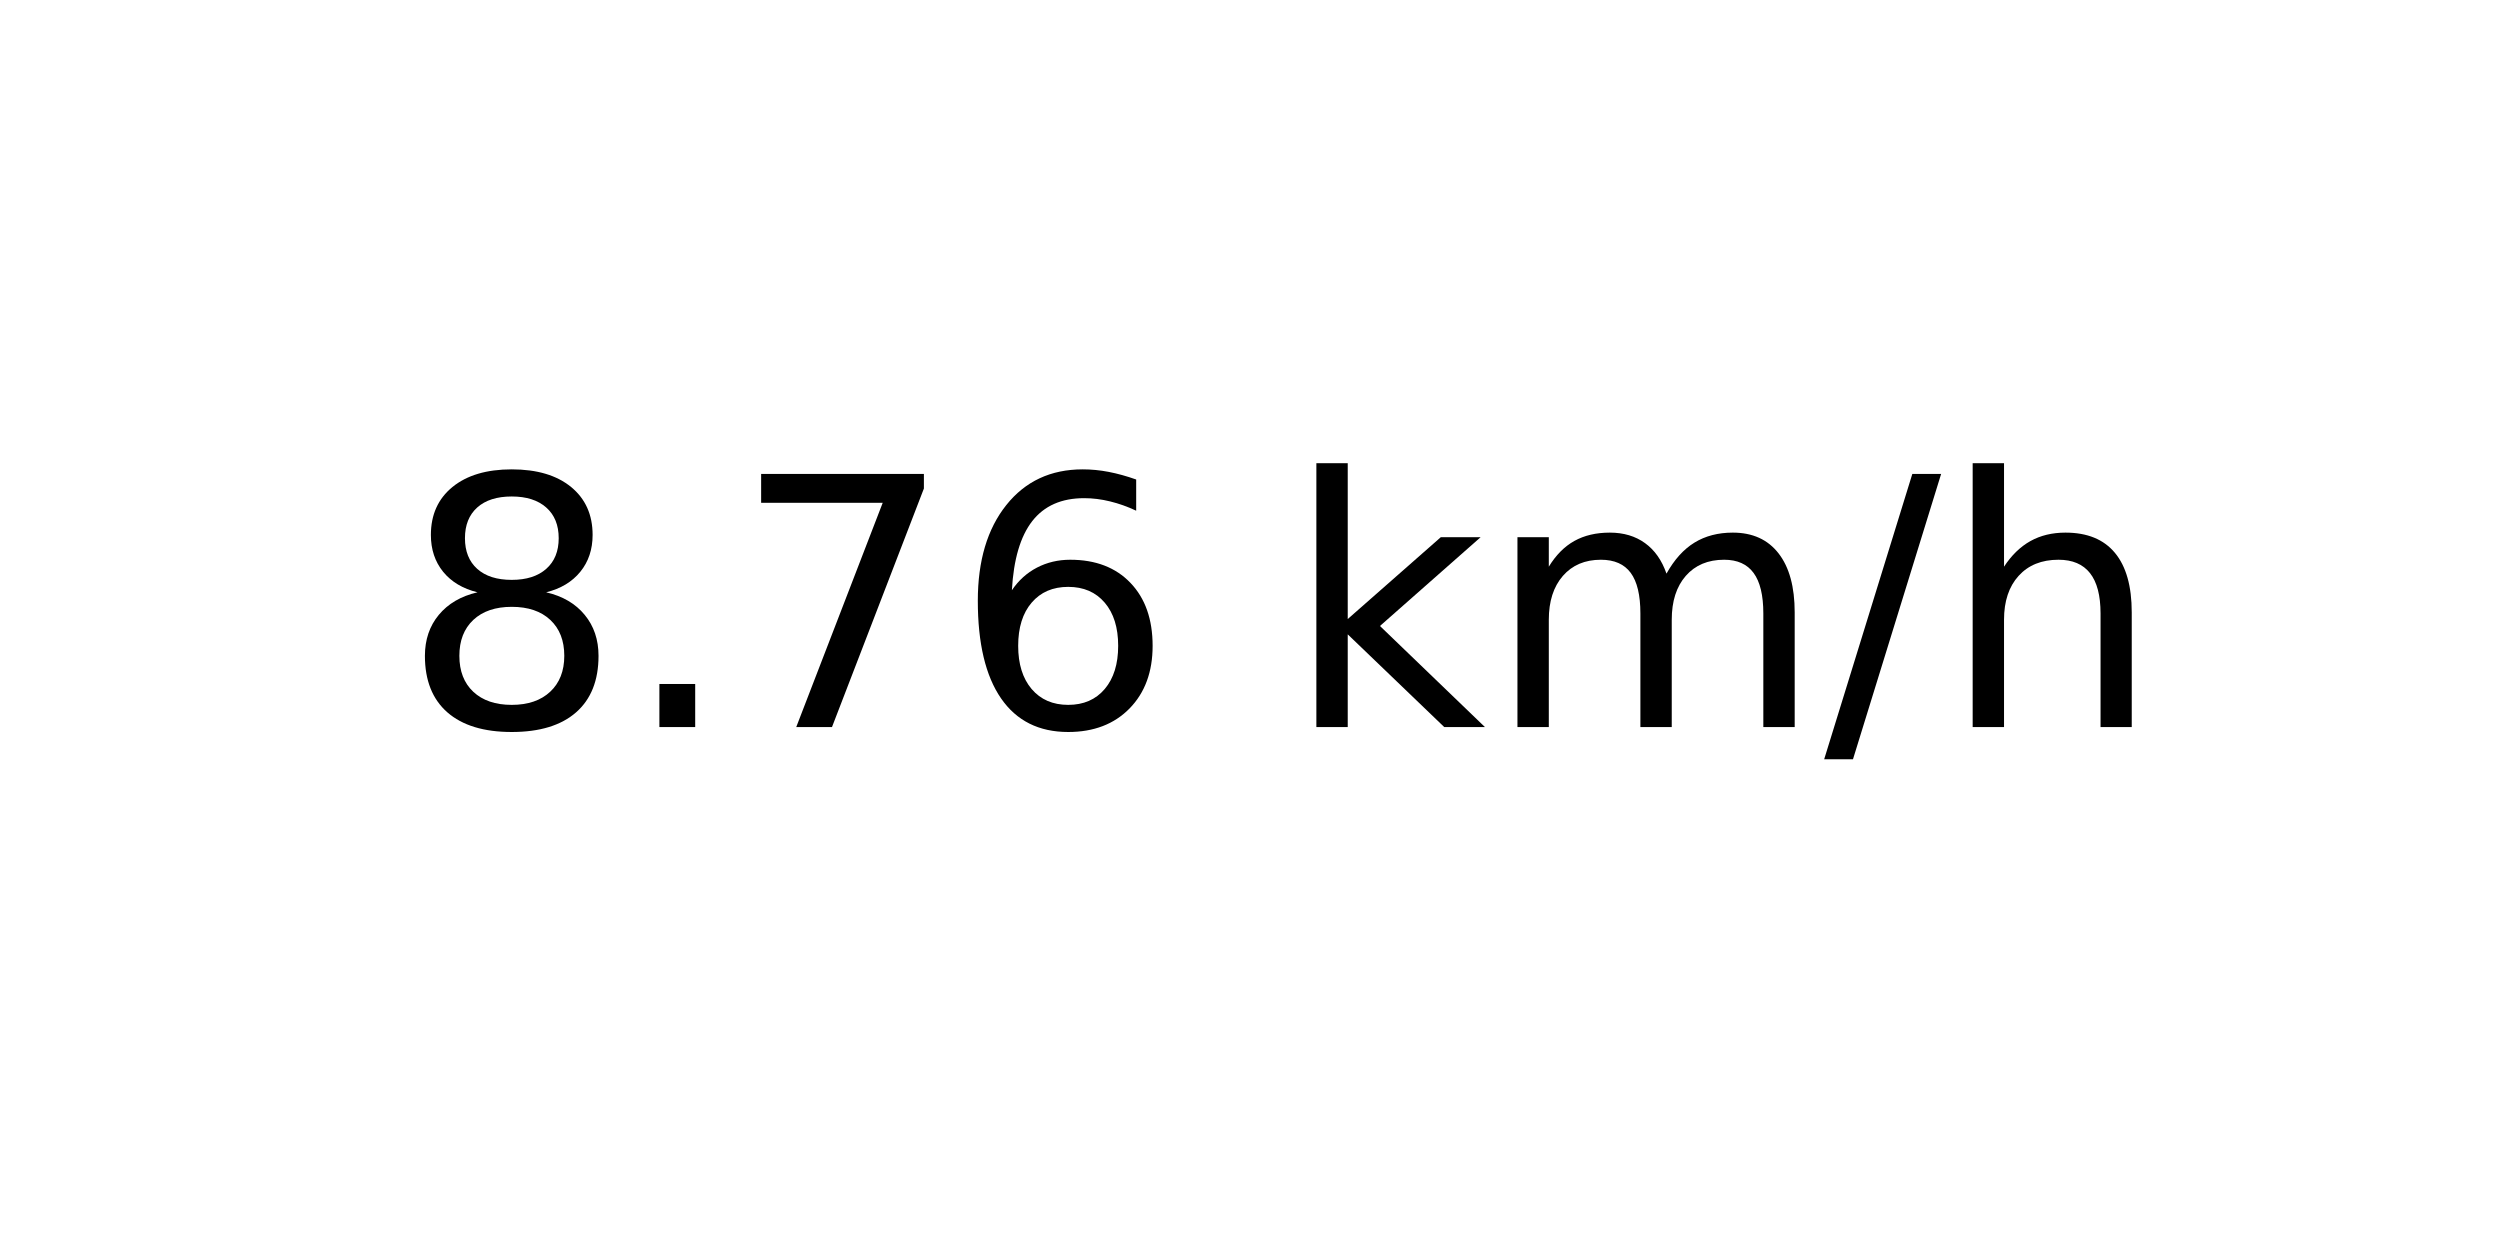
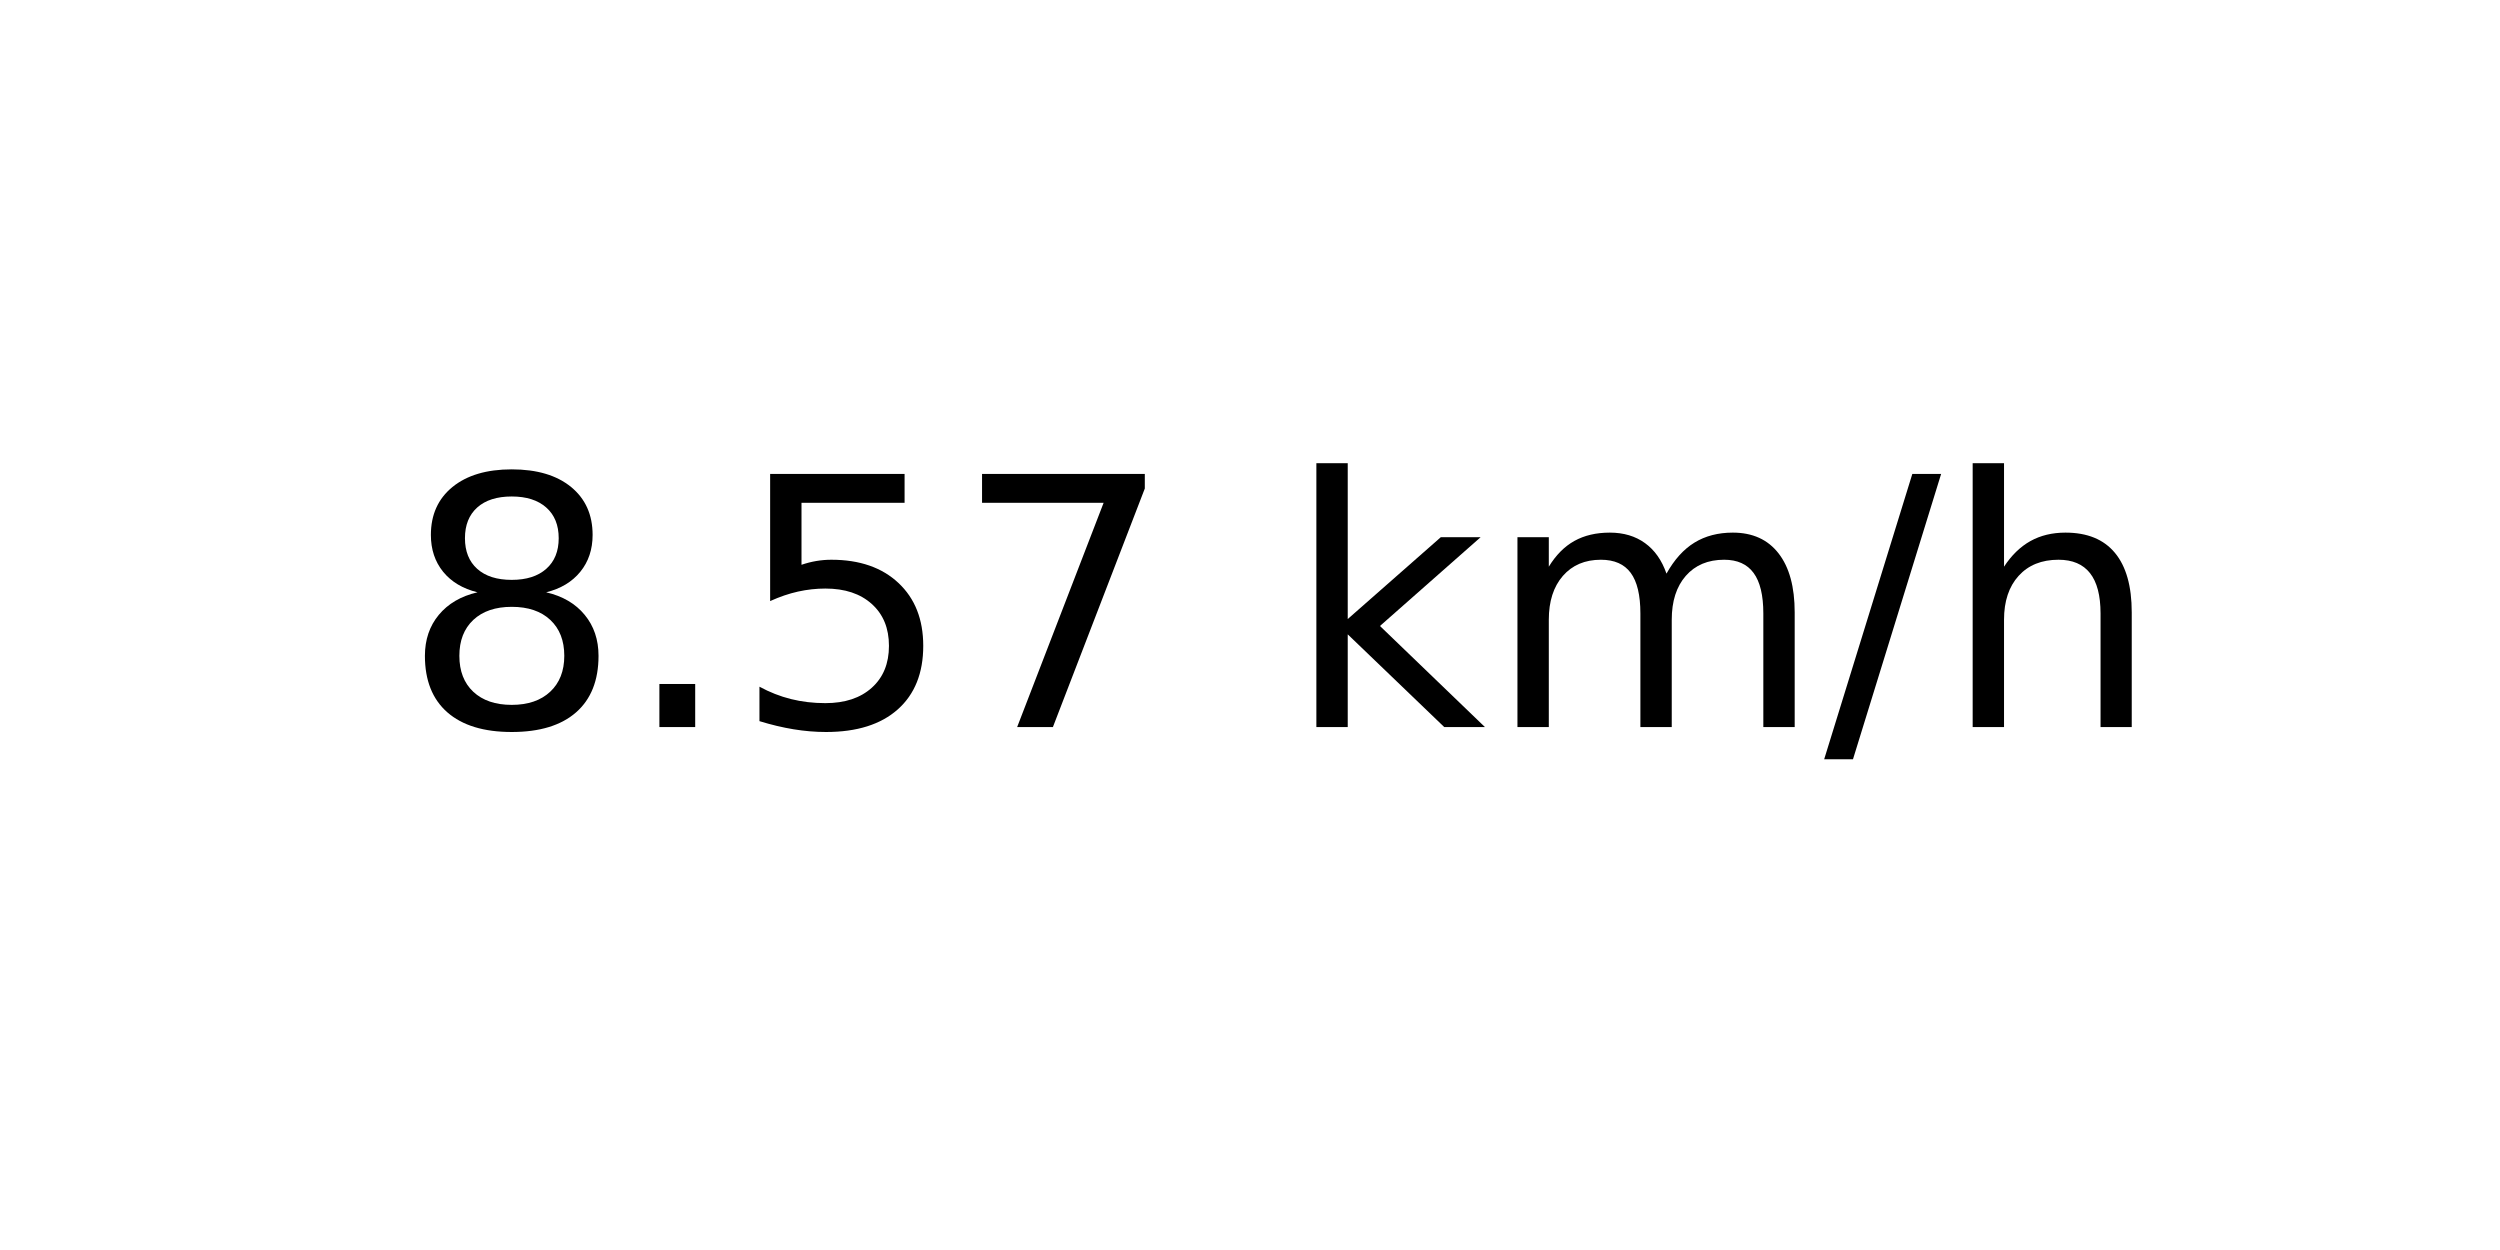
<svg xmlns="http://www.w3.org/2000/svg" xmlns:xlink="http://www.w3.org/1999/xlink" width="72pt" height="36pt" viewBox="0 0 72 36" version="1.1">
  <defs>
    <style type="text/css">*{stroke-linejoin: round; stroke-linecap: butt}</style>
  </defs>
  <g id="figure_1">
    <g id="axes_1">
      <g id="text_1">
        <g transform="translate(11.55937 20.93937) scale(0.1 -0.1)">
          <defs>
            <path id="DejaVuSans-38" d="M 2034 2216  Q 1584 2216 1326 1975  Q 1069 1734 1069 1313  Q 1069 891 1326 650  Q 1584 409 2034 409  Q 2484 409 2743 651  Q 3003 894 3003 1313  Q 3003 1734 2745 1975  Q 2488 2216 2034 2216  z M 1403 2484  Q 997 2584 770 2862  Q 544 3141 544 3541  Q 544 4100 942 4425  Q 1341 4750 2034 4750  Q 2731 4750 3128 4425  Q 3525 4100 3525 3541  Q 3525 3141 3298 2862  Q 3072 2584 2669 2484  Q 3125 2378 3379 2068  Q 3634 1759 3634 1313  Q 3634 634 3220 271  Q 2806 -91 2034 -91  Q 1263 -91 848 271  Q 434 634 434 1313  Q 434 1759 690 2068  Q 947 2378 1403 2484  z M 1172 3481  Q 1172 3119 1398 2916  Q 1625 2713 2034 2713  Q 2441 2713 2670 2916  Q 2900 3119 2900 3481  Q 2900 3844 2670 4047  Q 2441 4250 2034 4250  Q 1625 4250 1398 4047  Q 1172 3844 1172 3481  z " transform="scale(0.015625)" />
            <path id="DejaVuSans-2e" d="M 684 794  L 1344 794  L 1344 0  L 684 0  L 684 794  z " transform="scale(0.015625)" />
+             <path id="DejaVuSans-35" d="M 691 4666  L 3169 4666  L 3169 4134  L 1269 4134  L 1269 2991  Q 1406 3038 1543 3061  Q 1681 3084 1819 3084  Q 2600 3084 3056 2656  Q 3513 2228 3513 1497  Q 3513 744 3044 326  Q 2575 -91 1722 -91  Q 1428 -91 1123 -41  Q 819 9 494 109  L 494 744  Q 775 591 1075 516  Q 1375 441 1709 441  Q 2250 441 2565 725  Q 2881 1009 2881 1497  Q 2881 1984 2565 2268  Q 2250 2553 1709 2553  Q 1456 2553 1204 2497  Q 953 2441 691 2322  L 691 4666  z " transform="scale(0.015625)" />
            <path id="DejaVuSans-37" d="M 525 4666  L 3525 4666  L 3525 4397  L 1831 0  L 1172 0  L 2766 4134  L 525 4134  L 525 4666  z " transform="scale(0.015625)" />
-             <path id="DejaVuSans-36" d="M 2113 2584  Q 1688 2584 1439 2293  Q 1191 2003 1191 1497  Q 1191 994 1439 701  Q 1688 409 2113 409  Q 2538 409 2786 701  Q 3034 994 3034 1497  Q 3034 2003 2786 2293  Q 2538 2584 2113 2584  z M 3366 4563  L 3366 3988  Q 3128 4100 2886 4159  Q 2644 4219 2406 4219  Q 1781 4219 1451 3797  Q 1122 3375 1075 2522  Q 1259 2794 1537 2939  Q 1816 3084 2150 3084  Q 2853 3084 3261 2657  Q 3669 2231 3669 1497  Q 3669 778 3244 343  Q 2819 -91 2113 -91  Q 1303 -91 875 529  Q 447 1150 447 2328  Q 447 3434 972 4092  Q 1497 4750 2381 4750  Q 2619 4750 2861 4703  Q 3103 4656 3366 4563  z " transform="scale(0.015625)" />
            <path id="DejaVuSans-20" transform="scale(0.015625)" />
            <path id="DejaVuSans-6b" d="M 581 4863  L 1159 4863  L 1159 1991  L 2875 3500  L 3609 3500  L 1753 1863  L 3688 0  L 2938 0  L 1159 1709  L 1159 0  L 581 0  L 581 4863  z " transform="scale(0.015625)" />
            <path id="DejaVuSans-6d" d="M 3328 2828  Q 3544 3216 3844 3400  Q 4144 3584 4550 3584  Q 5097 3584 5394 3201  Q 5691 2819 5691 2113  L 5691 0  L 5113 0  L 5113 2094  Q 5113 2597 4934 2840  Q 4756 3084 4391 3084  Q 3944 3084 3684 2787  Q 3425 2491 3425 1978  L 3425 0  L 2847 0  L 2847 2094  Q 2847 2600 2669 2842  Q 2491 3084 2119 3084  Q 1678 3084 1418 2786  Q 1159 2488 1159 1978  L 1159 0  L 581 0  L 581 3500  L 1159 3500  L 1159 2956  Q 1356 3278 1631 3431  Q 1906 3584 2284 3584  Q 2666 3584 2933 3390  Q 3200 3197 3328 2828  z " transform="scale(0.015625)" />
            <path id="DejaVuSans-2f" d="M 1625 4666  L 2156 4666  L 531 -594  L 0 -594  L 1625 4666  z " transform="scale(0.015625)" />
            <path id="DejaVuSans-68" d="M 3513 2113  L 3513 0  L 2938 0  L 2938 2094  Q 2938 2591 2744 2837  Q 2550 3084 2163 3084  Q 1697 3084 1428 2787  Q 1159 2491 1159 1978  L 1159 0  L 581 0  L 581 4863  L 1159 4863  L 1159 2956  Q 1366 3272 1645 3428  Q 1925 3584 2291 3584  Q 2894 3584 3203 3211  Q 3513 2838 3513 2113  z " transform="scale(0.015625)" />
          </defs>
          <use xlink:href="#DejaVuSans-38" />
          <use xlink:href="#DejaVuSans-2e" x="63.623" />
-           <use xlink:href="#DejaVuSans-37" x="95.41" />
-           <use xlink:href="#DejaVuSans-36" x="159.033" />
+           <use xlink:href="#DejaVuSans-35" x="95.41" />
+           <use xlink:href="#DejaVuSans-37" x="159.033" />
          <use xlink:href="#DejaVuSans-20" x="222.656" />
          <use xlink:href="#DejaVuSans-6b" x="254.443" />
          <use xlink:href="#DejaVuSans-6d" x="312.354" />
          <use xlink:href="#DejaVuSans-2f" x="409.766" />
          <use xlink:href="#DejaVuSans-68" x="443.457" />
        </g>
      </g>
    </g>
  </g>
</svg>
